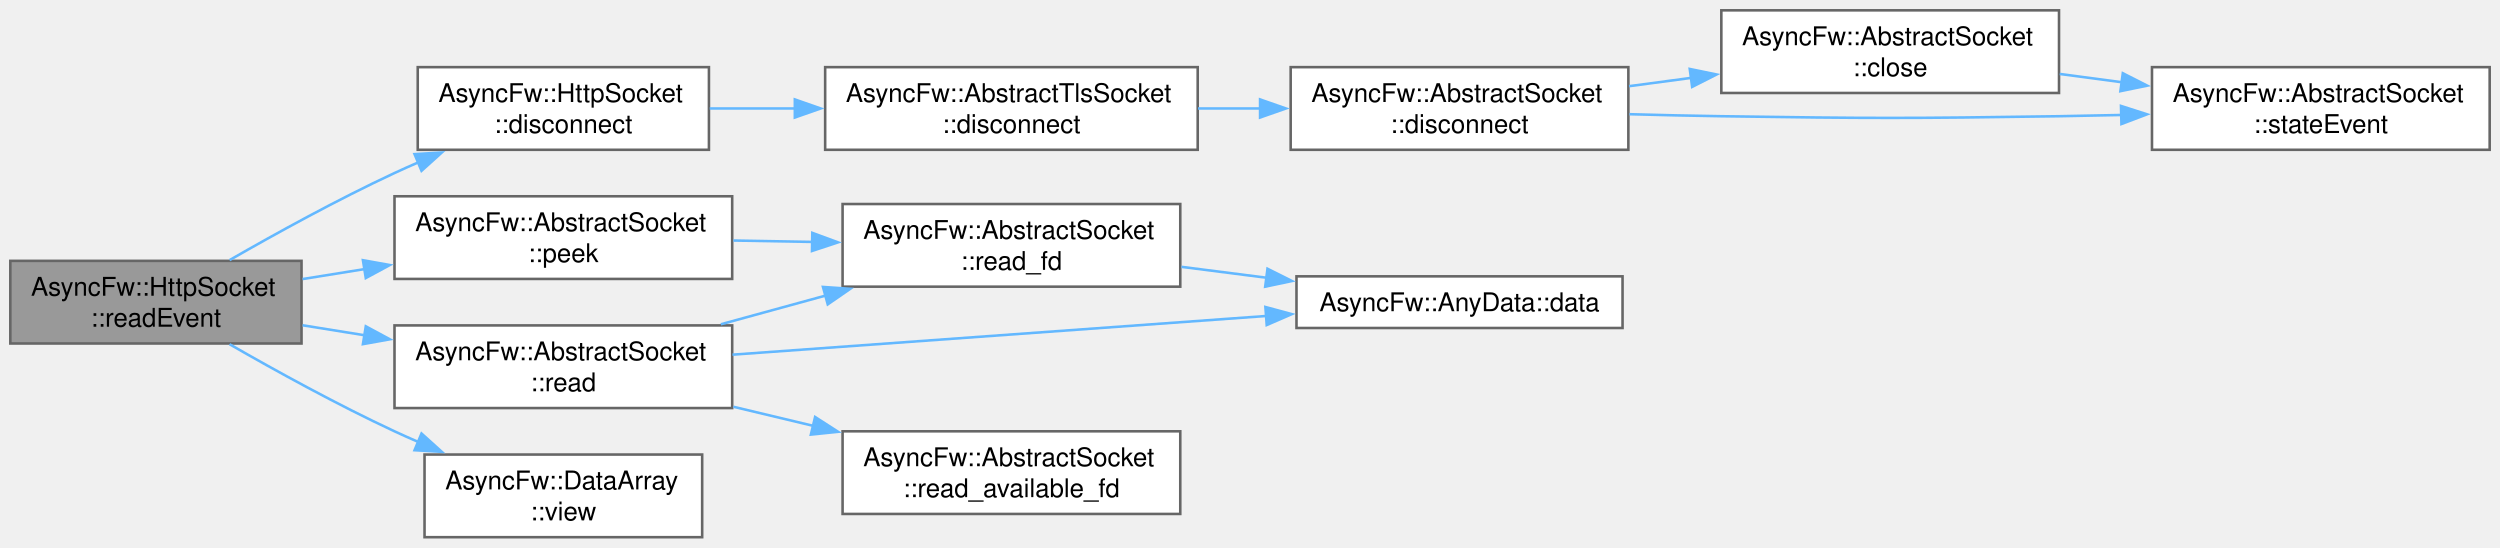
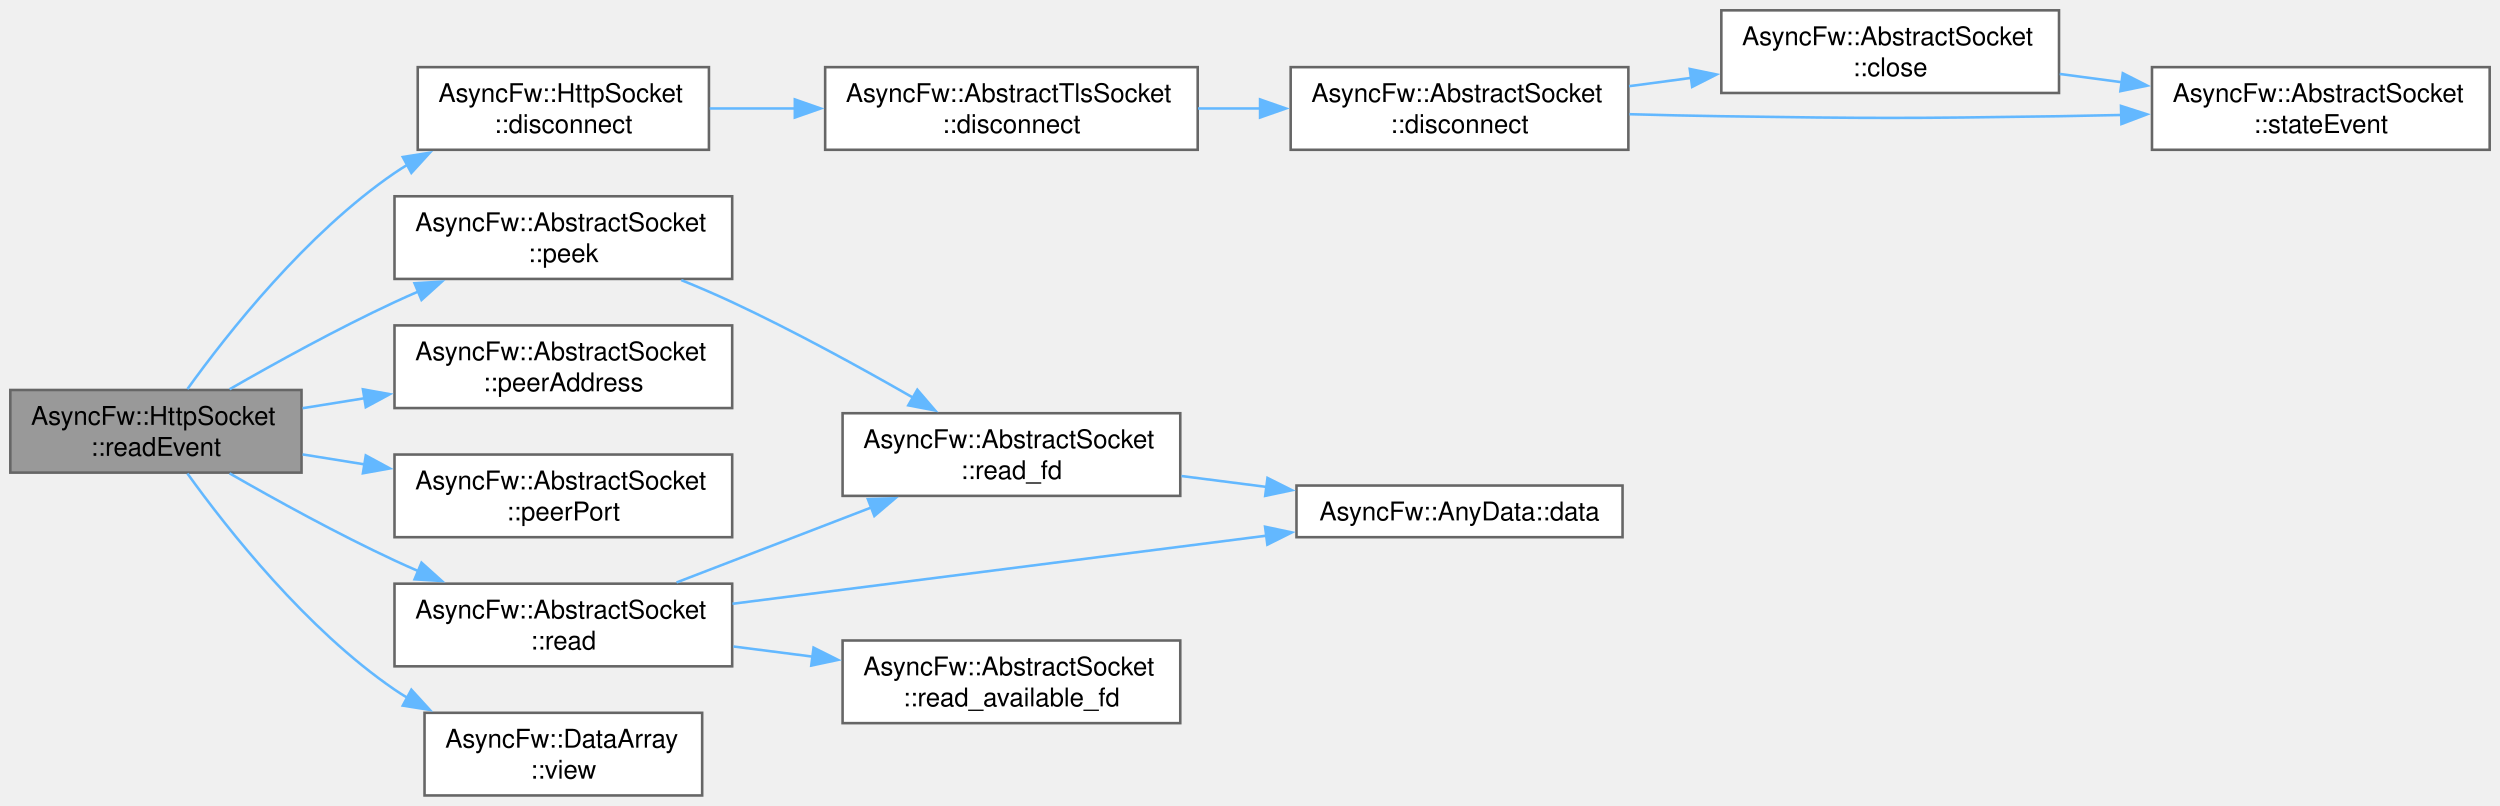
- <svg xmlns="http://www.w3.org/2000/svg" xmlns:xlink="http://www.w3.org/1999/xlink" width="968pt" height="212pt" viewBox="0.00 0.00 968.00 212.00">
-   <g id="graph0" class="graph" transform="scale(1 1) rotate(0) translate(4 208)">
+ <svg xmlns="http://www.w3.org/2000/svg" xmlns:xlink="http://www.w3.org/1999/xlink" width="968pt" height="312pt" viewBox="0.00 0.00 968.00 312.00">
+   <g id="graph0" class="graph" transform="scale(1 1) rotate(0) translate(4 308)">
    <g id="Node000001" class="node">
      <g id="a_Node000001">
        <a xlink:title="Called when there is data to read.">
-           <polygon fill="#999999" stroke="#666666" points="112.75,-107 0,-107 0,-75 112.75,-75 112.75,-107" />
-           <text xml:space="preserve" text-anchor="start" x="8" y="-93.5" font-family="Helvetica,sans-Serif" font-size="10.00">AsyncFw::HttpSocket</text>
-           <text xml:space="preserve" text-anchor="middle" x="56.38" y="-81.5" font-family="Helvetica,sans-Serif" font-size="10.00">::readEvent</text>
+           <polygon fill="#999999" stroke="#666666" points="112.75,-157 0,-157 0,-125 112.75,-125 112.75,-157" />
+           <text xml:space="preserve" text-anchor="start" x="8" y="-143.5" font-family="Helvetica,sans-Serif" font-size="10.00">AsyncFw::HttpSocket</text>
+           <text xml:space="preserve" text-anchor="middle" x="56.38" y="-131.5" font-family="Helvetica,sans-Serif" font-size="10.00">::readEvent</text>
        </a>
      </g>
    </g>
    <g id="Node000002" class="node">
      <g id="a_Node000002">
        <a xlink:href="classAsyncFw_1_1HttpSocket.html#a33dadd18584b3b2b76a02dffa0a831fb" target="_top" xlink:title="Shuts down the active TLS session gracefully via SSL_shutdown() before terminating the network pipe.">
-           <polygon fill="white" stroke="#666666" points="270.5,-182 157.75,-182 157.75,-150 270.5,-150 270.5,-182" />
-           <text xml:space="preserve" text-anchor="start" x="165.75" y="-168.5" font-family="Helvetica,sans-Serif" font-size="10.00">AsyncFw::HttpSocket</text>
-           <text xml:space="preserve" text-anchor="middle" x="214.12" y="-156.5" font-family="Helvetica,sans-Serif" font-size="10.00">::disconnect</text>
+           <polygon fill="white" stroke="#666666" points="270.5,-282 157.75,-282 157.75,-250 270.5,-250 270.5,-282" />
+           <text xml:space="preserve" text-anchor="start" x="165.75" y="-268.5" font-family="Helvetica,sans-Serif" font-size="10.00">AsyncFw::HttpSocket</text>
+           <text xml:space="preserve" text-anchor="middle" x="214.12" y="-256.5" font-family="Helvetica,sans-Serif" font-size="10.00">::disconnect</text>
        </a>
      </g>
    </g>
    <g id="edge1_Node000001_Node000002" class="edge">
      <g id="a_edge1_Node000001_Node000002">
        <a xlink:title=" ">
-           <path fill="none" stroke="#63b8ff" d="M84.88,-107.28C102.77,-117.56 126.78,-130.78 148.75,-141 151.8,-142.42 154.96,-143.83 158.17,-145.22" />
-           <polygon fill="#63b8ff" stroke="#63b8ff" points="156.51,-148.32 167.08,-148.95 159.21,-141.86 156.51,-148.32" />
+           <path fill="none" stroke="#63b8ff" d="M68.56,-157.34C84.22,-179.12 114.6,-217.61 148.75,-241 150.35,-242.09 152,-243.15 153.7,-244.17" />
+           <polygon fill="#63b8ff" stroke="#63b8ff" points="151.96,-247.21 162.43,-248.87 155.28,-241.05 151.96,-247.21" />
        </a>
      </g>
    </g>
    <g id="Node000007" class="node">
      <g id="a_Node000007">
        <a xlink:href="classAsyncFw_1_1AbstractSocket.html#a3f4a74f0ab83d096bd37118bb28d8654" target="_top" xlink:title="Non-destructively inspects the internal unread data buffer without consuming it.">
+           <polygon fill="white" stroke="#666666" points="279.5,-232 148.75,-232 148.75,-200 279.5,-200 279.5,-232" />
+           <text xml:space="preserve" text-anchor="start" x="156.75" y="-218.5" font-family="Helvetica,sans-Serif" font-size="10.00">AsyncFw::AbstractSocket</text>
+           <text xml:space="preserve" text-anchor="middle" x="214.12" y="-206.5" font-family="Helvetica,sans-Serif" font-size="10.00">::peek</text>
+         </a>
+       </g>
+     </g>
+     <g id="edge7_Node000001_Node000007" class="edge">
+       <g id="a_edge7_Node000001_Node000007">
+         <a xlink:title=" ">
+           <path fill="none" stroke="#63b8ff" d="M84.88,-157.28C102.77,-167.56 126.78,-180.78 148.75,-191 151.8,-192.42 154.96,-193.83 158.17,-195.22" />
+           <polygon fill="#63b8ff" stroke="#63b8ff" points="156.51,-198.32 167.08,-198.95 159.21,-191.86 156.51,-198.32" />
+         </a>
+       </g>
+     </g>
+     <g id="Node000010" class="node">
+       <g id="a_Node000010">
+         <a xlink:href="classAsyncFw_1_1AbstractSocket.html#ab05320fcb1c111e06a56587b4abbb639" target="_top" xlink:title="Return remote peer destination IP address string.">
+           <polygon fill="white" stroke="#666666" points="279.5,-182 148.75,-182 148.75,-150 279.5,-150 279.5,-182" />
+           <text xml:space="preserve" text-anchor="start" x="156.75" y="-168.5" font-family="Helvetica,sans-Serif" font-size="10.00">AsyncFw::AbstractSocket</text>
+           <text xml:space="preserve" text-anchor="middle" x="214.12" y="-156.5" font-family="Helvetica,sans-Serif" font-size="10.00">::peerAddress</text>
+         </a>
+       </g>
+     </g>
+     <g id="edge10_Node000001_Node000010" class="edge">
+       <g id="a_edge10_Node000001_Node000010">
+         <a xlink:title=" ">
+           <path fill="none" stroke="#63b8ff" d="M113.16,-149.95C120.94,-151.2 129.03,-152.5 137.09,-153.8" />
+           <polygon fill="#63b8ff" stroke="#63b8ff" points="136.52,-157.25 146.95,-155.38 137.63,-150.34 136.52,-157.25" />
+         </a>
+       </g>
+     </g>
+     <g id="Node000011" class="node">
+       <g id="a_Node000011">
+         <a xlink:href="classAsyncFw_1_1AbstractSocket.html#aa91adbe0ea3297083d63e26531daa266" target="_top" xlink:title="Return local network port bound to this socket interface.">
          <polygon fill="white" stroke="#666666" points="279.5,-132 148.75,-132 148.75,-100 279.5,-100 279.5,-132" />
          <text xml:space="preserve" text-anchor="start" x="156.75" y="-118.5" font-family="Helvetica,sans-Serif" font-size="10.00">AsyncFw::AbstractSocket</text>
-           <text xml:space="preserve" text-anchor="middle" x="214.12" y="-106.5" font-family="Helvetica,sans-Serif" font-size="10.00">::peek</text>
-         </a>
-       </g>
-     </g>
-     <g id="edge7_Node000001_Node000007" class="edge">
-       <g id="a_edge7_Node000001_Node000007">
-         <a xlink:title=" ">
-           <path fill="none" stroke="#63b8ff" d="M113.16,-99.95C120.94,-101.2 129.03,-102.5 137.09,-103.8" />
-           <polygon fill="#63b8ff" stroke="#63b8ff" points="136.52,-107.25 146.95,-105.38 137.63,-100.34 136.52,-107.25" />
-         </a>
-       </g>
-     </g>
-     <g id="Node000010" class="node">
-       <g id="a_Node000010">
+           <text xml:space="preserve" text-anchor="middle" x="214.12" y="-106.5" font-family="Helvetica,sans-Serif" font-size="10.00">::peerPort</text>
+         </a>
+       </g>
+     </g>
+     <g id="edge11_Node000001_Node000011" class="edge">
+       <g id="a_edge11_Node000001_Node000011">
+         <a xlink:title=" ">
+           <path fill="none" stroke="#63b8ff" d="M113.16,-132.05C120.94,-130.8 129.03,-129.5 137.09,-128.2" />
+           <polygon fill="#63b8ff" stroke="#63b8ff" points="137.63,-131.66 146.95,-126.62 136.52,-124.75 137.63,-131.66" />
+         </a>
+       </g>
+     </g>
+     <g id="Node000012" class="node">
+       <g id="a_Node000012">
        <a xlink:href="classAsyncFw_1_1AbstractSocket.html#a374dd4ce66bfcc8a6dcf40b4ba552828" target="_top" xlink:title="Reads incoming data into a raw byte buffer up to a specified maximum size.">
          <polygon fill="white" stroke="#666666" points="279.5,-82 148.75,-82 148.75,-50 279.5,-50 279.5,-82" />
          <text xml:space="preserve" text-anchor="start" x="156.75" y="-68.5" font-family="Helvetica,sans-Serif" font-size="10.00">AsyncFw::AbstractSocket</text>
          <text xml:space="preserve" text-anchor="middle" x="214.12" y="-56.5" font-family="Helvetica,sans-Serif" font-size="10.00">::read</text>
        </a>
      </g>
    </g>
-     <g id="edge10_Node000001_Node000010" class="edge">
-       <g id="a_edge10_Node000001_Node000010">
-         <a xlink:title=" ">
-           <path fill="none" stroke="#63b8ff" d="M113.16,-82.05C120.94,-80.8 129.03,-79.5 137.09,-78.2" />
-           <polygon fill="#63b8ff" stroke="#63b8ff" points="137.63,-81.66 146.95,-76.62 136.52,-74.75 137.63,-81.66" />
-         </a>
-       </g>
-     </g>
-     <g id="Node000012" class="node">
-       <g id="a_Node000012">
+     <g id="edge12_Node000001_Node000012" class="edge">
+       <g id="a_edge12_Node000001_Node000012">
+         <a xlink:title=" ">
+           <path fill="none" stroke="#63b8ff" d="M84.88,-124.72C102.77,-114.44 126.78,-101.22 148.75,-91 151.8,-89.58 154.96,-88.17 158.17,-86.78" />
+           <polygon fill="#63b8ff" stroke="#63b8ff" points="159.21,-90.14 167.08,-83.05 156.51,-83.68 159.21,-90.14" />
+         </a>
+       </g>
+     </g>
+     <g id="Node000014" class="node">
+       <g id="a_Node000014">
        <a xlink:href="classAsyncFw_1_1DataArray.html#a5406261e5730adfa64e4d0bbd0083e31" target="_top" xlink:title="Creates a lightweight, non-allocating view slicing a sub-region of this byte array.">
          <polygon fill="white" stroke="#666666" points="267.88,-32 160.38,-32 160.38,0 267.88,0 267.88,-32" />
          <text xml:space="preserve" text-anchor="start" x="168.38" y="-18.5" font-family="Helvetica,sans-Serif" font-size="10.00">AsyncFw::DataArray</text>
          <text xml:space="preserve" text-anchor="middle" x="214.12" y="-6.5" font-family="Helvetica,sans-Serif" font-size="10.00">::view</text>
        </a>
      </g>
    </g>
-     <g id="edge14_Node000001_Node000012" class="edge">
-       <g id="a_edge14_Node000001_Node000012">
-         <a xlink:title=" ">
-           <path fill="none" stroke="#63b8ff" d="M84.88,-74.72C102.77,-64.44 126.78,-51.22 148.75,-41 151.8,-39.58 154.96,-38.17 158.17,-36.78" />
-           <polygon fill="#63b8ff" stroke="#63b8ff" points="159.21,-40.14 167.08,-33.05 156.51,-33.68 159.21,-40.14" />
+     <g id="edge16_Node000001_Node000014" class="edge">
+       <g id="a_edge16_Node000001_Node000014">
+         <a xlink:title=" ">
+           <path fill="none" stroke="#63b8ff" d="M68.56,-124.66C84.22,-102.88 114.6,-64.39 148.75,-41 150.35,-39.91 152,-38.85 153.7,-37.83" />
+           <polygon fill="#63b8ff" stroke="#63b8ff" points="155.28,-40.95 162.43,-33.13 151.96,-34.79 155.28,-40.95" />
        </a>
      </g>
    </g>
    <g id="Node000003" class="node">
      <g id="a_Node000003">
        <a xlink:href="classAsyncFw_1_1AbstractTlsSocket.html#af52f94f709ab74eace61da79cbd8af7d" target="_top" xlink:title="Shuts down the active TLS session gracefully via SSL_shutdown() before terminating the network pipe.">
-           <polygon fill="white" stroke="#666666" points="459.75,-182 315.5,-182 315.5,-150 459.75,-150 459.75,-182" />
-           <text xml:space="preserve" text-anchor="start" x="323.5" y="-168.5" font-family="Helvetica,sans-Serif" font-size="10.00">AsyncFw::AbstractTlsSocket</text>
-           <text xml:space="preserve" text-anchor="middle" x="387.62" y="-156.5" font-family="Helvetica,sans-Serif" font-size="10.00">::disconnect</text>
+           <polygon fill="white" stroke="#666666" points="459.75,-282 315.5,-282 315.5,-250 459.75,-250 459.75,-282" />
+           <text xml:space="preserve" text-anchor="start" x="323.5" y="-268.5" font-family="Helvetica,sans-Serif" font-size="10.00">AsyncFw::AbstractTlsSocket</text>
+           <text xml:space="preserve" text-anchor="middle" x="387.62" y="-256.5" font-family="Helvetica,sans-Serif" font-size="10.00">::disconnect</text>
        </a>
      </g>
    </g>
    <g id="edge2_Node000002_Node000003" class="edge">
      <g id="a_edge2_Node000002_Node000003">
        <a xlink:title=" ">
-           <path fill="none" stroke="#63b8ff" d="M270.81,-166C281.44,-166 292.79,-166 304.06,-166" />
-           <polygon fill="#63b8ff" stroke="#63b8ff" points="303.76,-169.5 313.76,-166 303.76,-162.5 303.76,-169.5" />
+           <path fill="none" stroke="#63b8ff" d="M270.81,-266C281.44,-266 292.79,-266 304.06,-266" />
+           <polygon fill="#63b8ff" stroke="#63b8ff" points="303.76,-269.5 313.76,-266 303.76,-262.5 303.76,-269.5" />
        </a>
      </g>
    </g>
    <g id="Node000004" class="node">
      <g id="a_Node000004">
        <a xlink:href="classAsyncFw_1_1AbstractSocket.html#a96c331ff22db7a34923c34f575075e6a" target="_top" xlink:title="Disconnects the socket from the remote host gracefully.">
-           <polygon fill="white" stroke="#666666" points="626.5,-182 495.75,-182 495.75,-150 626.5,-150 626.5,-182" />
-           <text xml:space="preserve" text-anchor="start" x="503.75" y="-168.5" font-family="Helvetica,sans-Serif" font-size="10.00">AsyncFw::AbstractSocket</text>
-           <text xml:space="preserve" text-anchor="middle" x="561.12" y="-156.5" font-family="Helvetica,sans-Serif" font-size="10.00">::disconnect</text>
+           <polygon fill="white" stroke="#666666" points="626.5,-282 495.75,-282 495.75,-250 626.5,-250 626.5,-282" />
+           <text xml:space="preserve" text-anchor="start" x="503.75" y="-268.5" font-family="Helvetica,sans-Serif" font-size="10.00">AsyncFw::AbstractSocket</text>
+           <text xml:space="preserve" text-anchor="middle" x="561.12" y="-256.5" font-family="Helvetica,sans-Serif" font-size="10.00">::disconnect</text>
        </a>
      </g>
    </g>
    <g id="edge3_Node000003_Node000004" class="edge">
      <g id="a_edge3_Node000003_Node000004">
        <a xlink:title=" ">
-           <path fill="none" stroke="#63b8ff" d="M459.87,-166C467.87,-166 476.05,-166 484.12,-166" />
-           <polygon fill="#63b8ff" stroke="#63b8ff" points="483.9,-169.5 493.9,-166 483.9,-162.5 483.9,-169.5" />
+           <path fill="none" stroke="#63b8ff" d="M459.87,-266C467.87,-266 476.05,-266 484.12,-266" />
+           <polygon fill="#63b8ff" stroke="#63b8ff" points="483.9,-269.5 493.9,-266 483.9,-262.5 483.9,-269.5" />
        </a>
      </g>
    </g>
    <g id="Node000005" class="node">
      <g id="a_Node000005">
        <a xlink:href="classAsyncFw_1_1AbstractSocket.html#a77c0a9ea7c5061c406673bbe8b18d60d" target="_top" xlink:title="Closes the network connection and unsubscribes from thread polling events.">
-           <polygon fill="white" stroke="#666666" points="793.25,-204 662.5,-204 662.5,-172 793.25,-172 793.25,-204" />
-           <text xml:space="preserve" text-anchor="start" x="670.5" y="-190.5" font-family="Helvetica,sans-Serif" font-size="10.00">AsyncFw::AbstractSocket</text>
-           <text xml:space="preserve" text-anchor="middle" x="727.88" y="-178.5" font-family="Helvetica,sans-Serif" font-size="10.00">::close</text>
+           <polygon fill="white" stroke="#666666" points="793.25,-304 662.5,-304 662.5,-272 793.25,-272 793.25,-304" />
+           <text xml:space="preserve" text-anchor="start" x="670.5" y="-290.5" font-family="Helvetica,sans-Serif" font-size="10.00">AsyncFw::AbstractSocket</text>
+           <text xml:space="preserve" text-anchor="middle" x="727.88" y="-278.5" font-family="Helvetica,sans-Serif" font-size="10.00">::close</text>
        </a>
      </g>
    </g>
    <g id="edge4_Node000004_Node000005" class="edge">
      <g id="a_edge4_Node000004_Node000005">
        <a xlink:title=" ">
-           <path fill="none" stroke="#63b8ff" d="M626.77,-174.63C634.67,-175.69 642.8,-176.77 650.85,-177.85" />
-           <polygon fill="#63b8ff" stroke="#63b8ff" points="650.27,-181.3 660.65,-179.16 651.2,-174.36 650.27,-181.3" />
+           <path fill="none" stroke="#63b8ff" d="M626.77,-274.63C634.67,-275.69 642.8,-276.77 650.85,-277.85" />
+           <polygon fill="#63b8ff" stroke="#63b8ff" points="650.27,-281.3 660.65,-279.16 651.2,-274.36 650.27,-281.3" />
        </a>
      </g>
    </g>
    <g id="Node000006" class="node">
      <g id="a_Node000006">
        <a xlink:href="classAsyncFw_1_1AbstractSocket.html#a5db12267a6d2241e81f570463f2d7ef5" target="_top" xlink:title="Called when the connection state changes.">
-           <polygon fill="white" stroke="#666666" points="960,-182 829.25,-182 829.25,-150 960,-150 960,-182" />
-           <text xml:space="preserve" text-anchor="start" x="837.25" y="-168.5" font-family="Helvetica,sans-Serif" font-size="10.00">AsyncFw::AbstractSocket</text>
-           <text xml:space="preserve" text-anchor="middle" x="894.62" y="-156.5" font-family="Helvetica,sans-Serif" font-size="10.00">::stateEvent</text>
+           <polygon fill="white" stroke="#666666" points="960,-282 829.25,-282 829.25,-250 960,-250 960,-282" />
+           <text xml:space="preserve" text-anchor="start" x="837.25" y="-268.5" font-family="Helvetica,sans-Serif" font-size="10.00">AsyncFw::AbstractSocket</text>
+           <text xml:space="preserve" text-anchor="middle" x="894.62" y="-256.5" font-family="Helvetica,sans-Serif" font-size="10.00">::stateEvent</text>
        </a>
      </g>
    </g>
    <g id="edge6_Node000004_Node000006" class="edge">
      <g id="a_edge6_Node000004_Node000006">
        <a xlink:title=" ">
-           <path fill="none" stroke="#63b8ff" d="M626.91,-163.78C638.75,-163.45 650.99,-163.17 662.5,-163 720.6,-162.13 735.15,-162.13 793.25,-163 801.07,-163.12 809.23,-163.28 817.37,-163.48" />
-           <polygon fill="#63b8ff" stroke="#63b8ff" points="817.24,-166.98 827.32,-163.74 817.42,-159.98 817.24,-166.98" />
+           <path fill="none" stroke="#63b8ff" d="M626.91,-263.78C638.75,-263.45 650.99,-263.17 662.5,-263 720.6,-262.13 735.15,-262.13 793.25,-263 801.07,-263.12 809.23,-263.28 817.37,-263.48" />
+           <polygon fill="#63b8ff" stroke="#63b8ff" points="817.24,-266.98 827.32,-263.74 817.42,-259.98 817.24,-266.98" />
        </a>
      </g>
    </g>
    <g id="edge5_Node000005_Node000006" class="edge">
      <g id="a_edge5_Node000005_Node000006">
        <a xlink:title=" ">
-           <path fill="none" stroke="#63b8ff" d="M793.52,-179.37C801.42,-178.31 809.55,-177.23 817.6,-176.15" />
-           <polygon fill="#63b8ff" stroke="#63b8ff" points="817.95,-179.64 827.4,-174.84 817.02,-172.7 817.95,-179.64" />
+           <path fill="none" stroke="#63b8ff" d="M793.52,-279.37C801.42,-278.31 809.55,-277.23 817.6,-276.15" />
+           <polygon fill="#63b8ff" stroke="#63b8ff" points="817.95,-279.64 827.4,-274.84 817.02,-272.7 817.95,-279.64" />
        </a>
      </g>
    </g>
    <g id="Node000008" class="node">
      <g id="a_Node000008">
        <a xlink:href="classAsyncFw_1_1AbstractSocket.html#acb6850773f2a617d9beb1bac6f0bf2f0" target="_top" xlink:title="Low-level native operating system read operation proxying requests directly down to the fd handle.">
-           <polygon fill="white" stroke="#666666" points="453,-129 322.25,-129 322.25,-97 453,-97 453,-129" />
-           <text xml:space="preserve" text-anchor="start" x="330.25" y="-115.5" font-family="Helvetica,sans-Serif" font-size="10.00">AsyncFw::AbstractSocket</text>
-           <text xml:space="preserve" text-anchor="middle" x="387.62" y="-103.5" font-family="Helvetica,sans-Serif" font-size="10.00">::read_fd</text>
+           <polygon fill="white" stroke="#666666" points="453,-148 322.25,-148 322.25,-116 453,-116 453,-148" />
+           <text xml:space="preserve" text-anchor="start" x="330.25" y="-134.5" font-family="Helvetica,sans-Serif" font-size="10.00">AsyncFw::AbstractSocket</text>
+           <text xml:space="preserve" text-anchor="middle" x="387.62" y="-122.5" font-family="Helvetica,sans-Serif" font-size="10.00">::read_fd</text>
        </a>
      </g>
    </g>
    <g id="edge8_Node000007_Node000008" class="edge">
      <g id="a_edge8_Node000007_Node000008">
        <a xlink:title=" ">
-           <path fill="none" stroke="#63b8ff" d="M279.96,-114.87C289.95,-114.69 300.35,-114.51 310.56,-114.33" />
-           <polygon fill="#63b8ff" stroke="#63b8ff" points="310.53,-117.83 320.47,-114.16 310.41,-110.83 310.53,-117.83" />
+           <path fill="none" stroke="#63b8ff" d="M259.78,-199.55C266.45,-196.84 273.2,-193.94 279.5,-191 303.36,-179.86 329.25,-165.66 349.6,-153.98" />
+           <polygon fill="#63b8ff" stroke="#63b8ff" points="351.19,-157.11 358.09,-149.07 347.69,-151.05 351.19,-157.11" />
        </a>
      </g>
    </g>
    <g id="Node000009" class="node">
      <g id="a_Node000009">
        <a xlink:href="structAsyncFw_1_1AnyData.html#aa6d2c3488a44e34e25a0971b01a27b3c" target="_top" xlink:title="Type-safely extracts and returns the stored data value.">
-           <polygon fill="white" stroke="#666666" points="624.25,-101 498,-101 498,-81 624.25,-81 624.25,-101" />
-           <text xml:space="preserve" text-anchor="middle" x="561.12" y="-87.5" font-family="Helvetica,sans-Serif" font-size="10.00">AsyncFw::AnyData::data</text>
+           <polygon fill="white" stroke="#666666" points="624.25,-120 498,-120 498,-100 624.25,-100 624.25,-120" />
+           <text xml:space="preserve" text-anchor="middle" x="561.12" y="-106.5" font-family="Helvetica,sans-Serif" font-size="10.00">AsyncFw::AnyData::data</text>
        </a>
      </g>
    </g>
    <g id="edge9_Node000008_Node000009" class="edge">
      <g id="a_edge9_Node000008_Node000009">
        <a xlink:title=" ">
-           <path fill="none" stroke="#63b8ff" d="M453.46,-104.68C464.23,-103.3 475.47,-101.86 486.44,-100.45" />
-           <polygon fill="#63b8ff" stroke="#63b8ff" points="486.77,-103.94 496.25,-99.19 485.88,-97 486.77,-103.94" />
-         </a>
-       </g>
-     </g>
-     <g id="edge13_Node000010_Node000008" class="edge">
-       <g id="a_edge13_Node000010_Node000008">
-         <a xlink:title=" ">
-           <path fill="none" stroke="#63b8ff" d="M275.11,-82.44C288.29,-86.05 302.37,-89.91 315.94,-93.63" />
-           <polygon fill="#63b8ff" stroke="#63b8ff" points="314.65,-96.9 325.22,-96.17 316.5,-90.15 314.65,-96.9" />
-         </a>
-       </g>
-     </g>
-     <g id="edge11_Node000010_Node000009" class="edge">
-       <g id="a_edge11_Node000010_Node000009">
-         <a xlink:title=" ">
-           <path fill="none" stroke="#63b8ff" d="M279.61,-70.67C338.37,-74.93 425.09,-81.21 486.53,-85.67" />
-           <polygon fill="#63b8ff" stroke="#63b8ff" points="485.96,-89.13 496.19,-86.37 486.47,-82.15 485.96,-89.13" />
-         </a>
-       </g>
-     </g>
-     <g id="Node000011" class="node">
-       <g id="a_Node000011">
+           <path fill="none" stroke="#63b8ff" d="M453.46,-123.68C464.23,-122.3 475.47,-120.86 486.44,-119.45" />
+           <polygon fill="#63b8ff" stroke="#63b8ff" points="486.77,-122.94 496.25,-118.19 485.88,-116 486.77,-122.94" />
+         </a>
+       </g>
+     </g>
+     <g id="edge15_Node000012_Node000008" class="edge">
+       <g id="a_edge15_Node000012_Node000008">
+         <a xlink:title=" ">
+           <path fill="none" stroke="#63b8ff" d="M257.96,-82.48C280.86,-91.3 309.27,-102.23 333.56,-111.58" />
+           <polygon fill="#63b8ff" stroke="#63b8ff" points="332.04,-114.74 342.63,-115.07 334.55,-108.21 332.04,-114.74" />
+         </a>
+       </g>
+     </g>
+     <g id="edge13_Node000012_Node000009" class="edge">
+       <g id="a_edge13_Node000012_Node000009">
+         <a xlink:title=" ">
+           <path fill="none" stroke="#63b8ff" d="M279.61,-74.22C338.37,-81.72 425.09,-92.78 486.53,-100.61" />
+           <polygon fill="#63b8ff" stroke="#63b8ff" points="485.83,-104.05 496.2,-101.85 486.72,-97.11 485.83,-104.05" />
+         </a>
+       </g>
+     </g>
+     <g id="Node000013" class="node">
+       <g id="a_Node000013">
        <a xlink:href="classAsyncFw_1_1AbstractSocket.html#a64ec81f99806967d9244337b88ae03ba" target="_top" xlink:title="Low-level system call that checks whether a file descriptor contains data.">
-           <polygon fill="white" stroke="#666666" points="453,-41 322.25,-41 322.25,-9 453,-9 453,-41" />
-           <text xml:space="preserve" text-anchor="start" x="330.25" y="-27.5" font-family="Helvetica,sans-Serif" font-size="10.00">AsyncFw::AbstractSocket</text>
-           <text xml:space="preserve" text-anchor="middle" x="387.62" y="-15.5" font-family="Helvetica,sans-Serif" font-size="10.00">::read_available_fd</text>
-         </a>
-       </g>
-     </g>
-     <g id="edge12_Node000010_Node000011" class="edge">
-       <g id="a_edge12_Node000010_Node000011">
-         <a xlink:title=" ">
-           <path fill="none" stroke="#63b8ff" d="M279.96,-50.5C290.06,-48.08 300.58,-45.57 310.89,-43.11" />
-           <polygon fill="#63b8ff" stroke="#63b8ff" points="311.6,-46.54 320.51,-40.81 309.97,-39.73 311.6,-46.54" />
+           <polygon fill="white" stroke="#666666" points="453,-60 322.25,-60 322.25,-28 453,-28 453,-60" />
+           <text xml:space="preserve" text-anchor="start" x="330.25" y="-46.5" font-family="Helvetica,sans-Serif" font-size="10.00">AsyncFw::AbstractSocket</text>
+           <text xml:space="preserve" text-anchor="middle" x="387.62" y="-34.5" font-family="Helvetica,sans-Serif" font-size="10.00">::read_available_fd</text>
+         </a>
+       </g>
+     </g>
+     <g id="edge14_Node000012_Node000013" class="edge">
+       <g id="a_edge14_Node000012_Node000013">
+         <a xlink:title=" ">
+           <path fill="none" stroke="#63b8ff" d="M279.96,-57.68C289.95,-56.4 300.35,-55.07 310.56,-53.76" />
+           <polygon fill="#63b8ff" stroke="#63b8ff" points="311.01,-57.23 320.48,-52.49 310.12,-50.29 311.01,-57.23" />
        </a>
      </g>
    </g>
  </g>
</svg>
